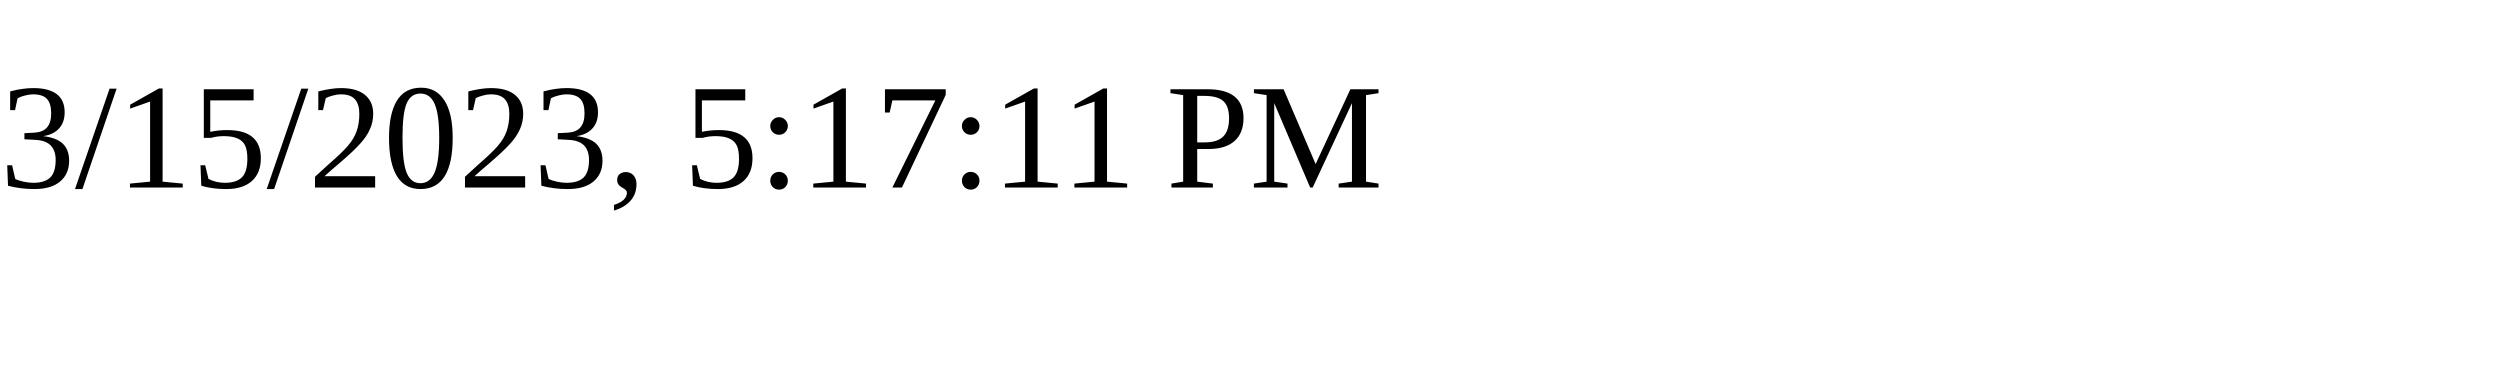
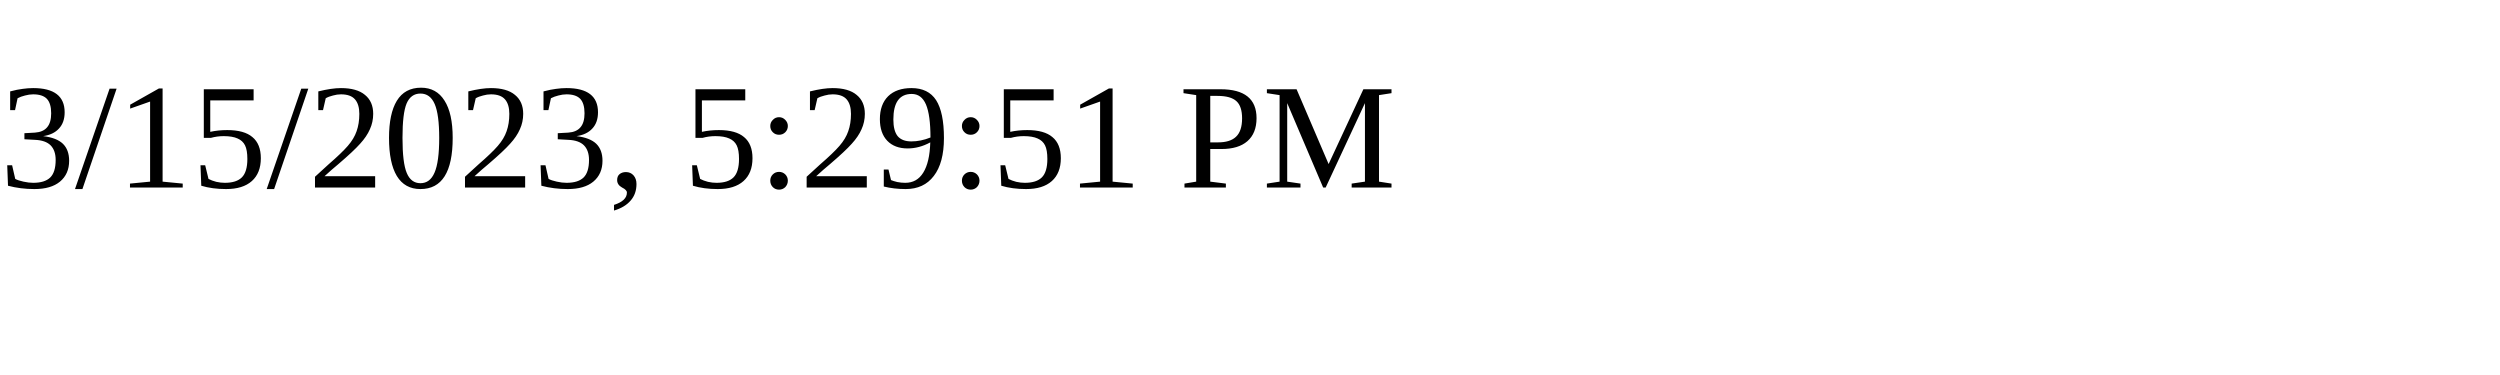
<svg xmlns="http://www.w3.org/2000/svg" height="30" width="200">
-   <text x="0" y="15">3/15/2023, 5:17:11 PM</text>
+   <text x="0" y="15">3/15/2023, 5:29:51 PM</text>
</svg>
